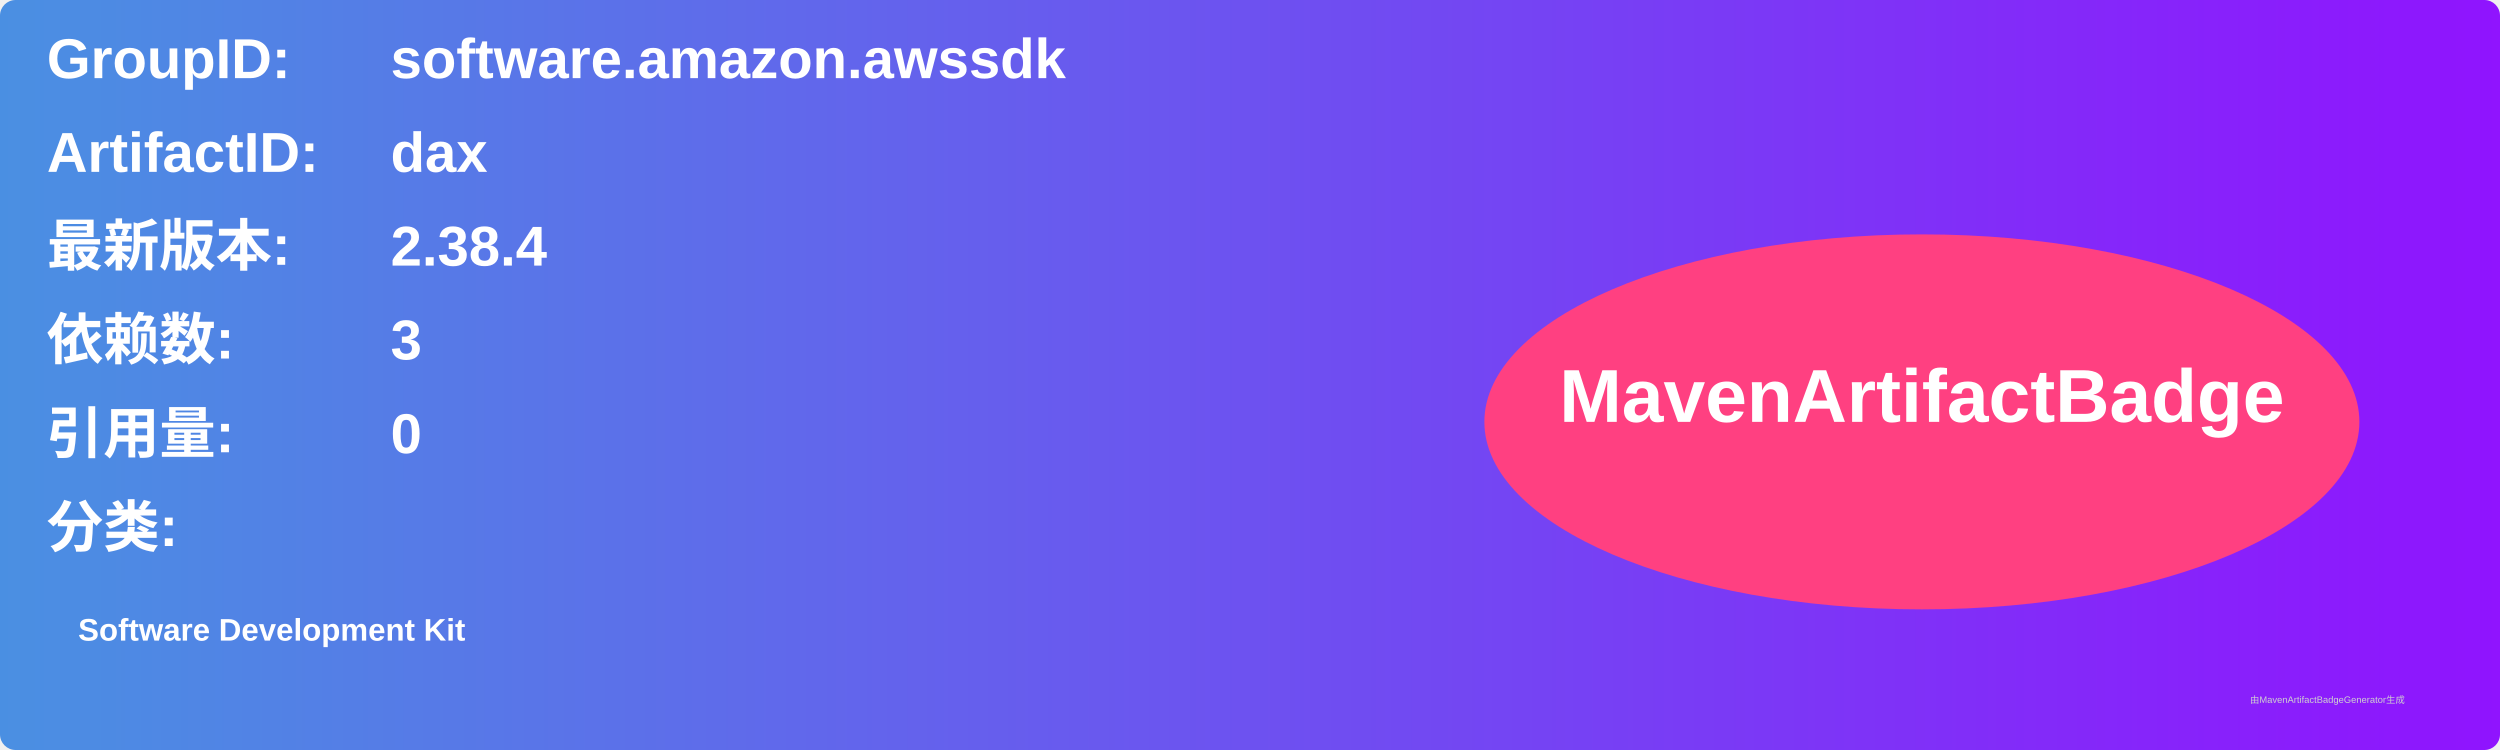
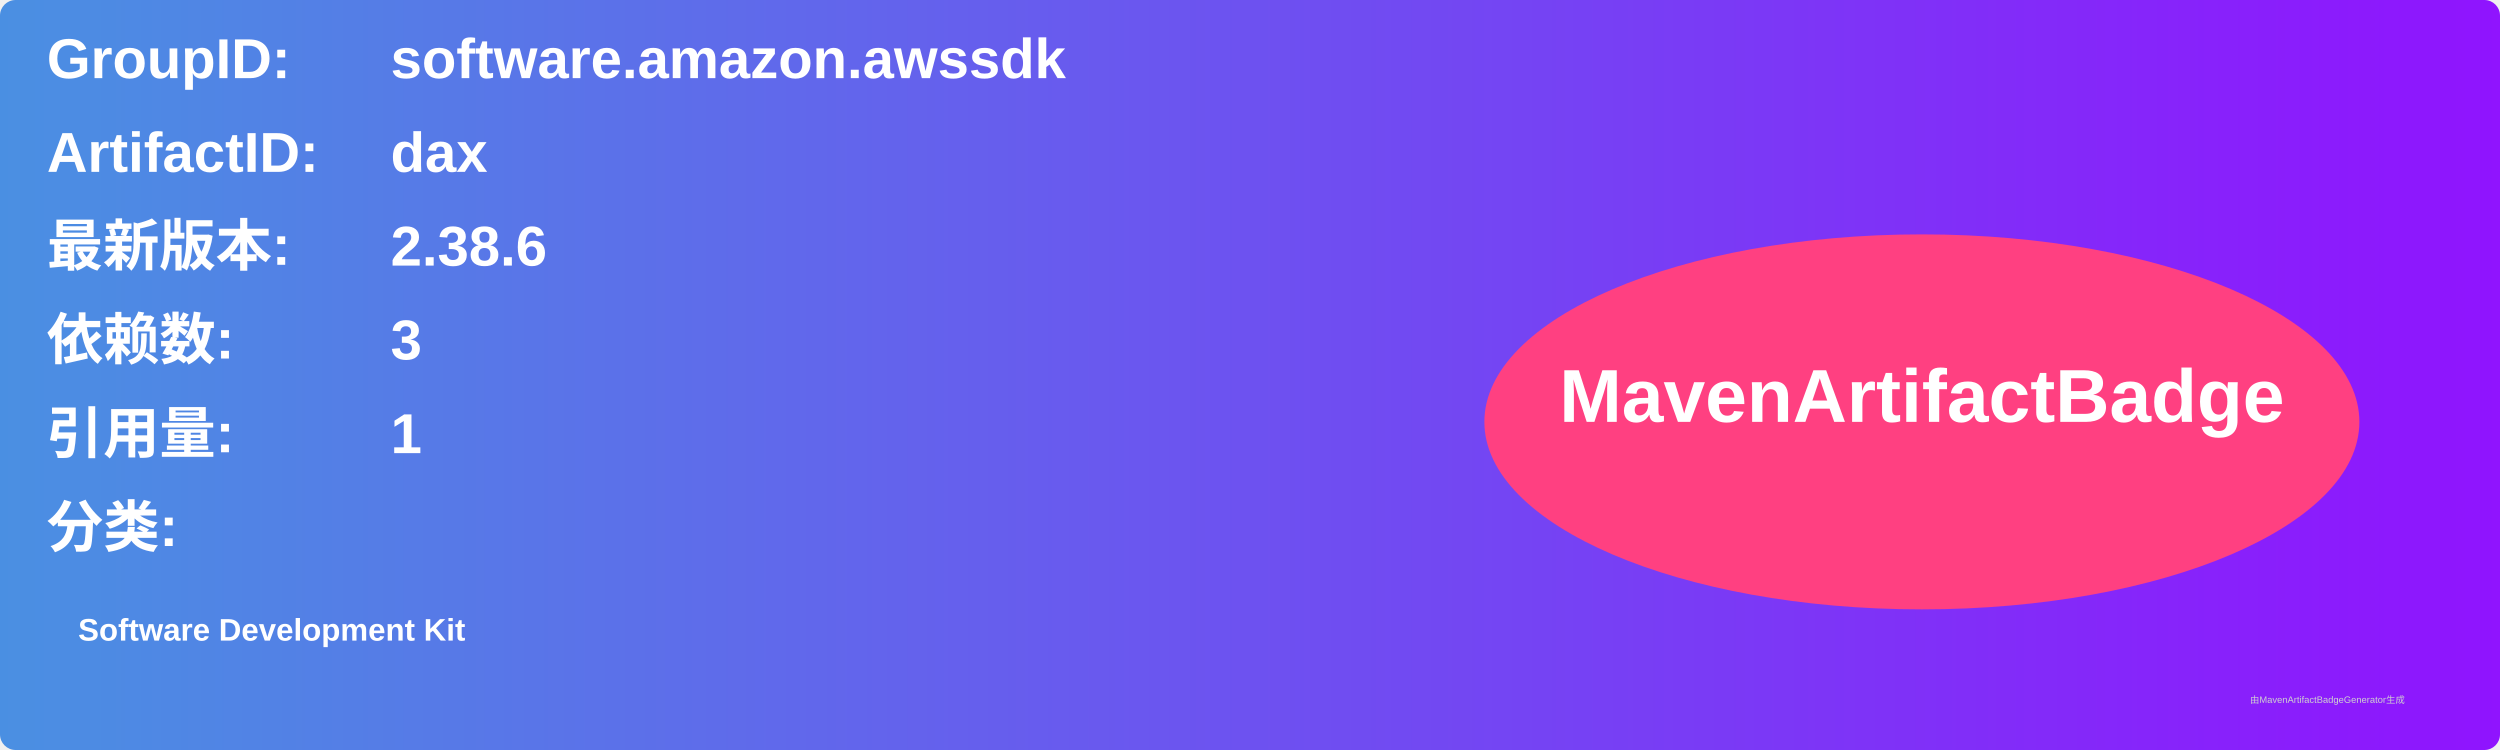
<svg xmlns="http://www.w3.org/2000/svg" width="800" height="240" viewBox="0 0 800 240">
  <linearGradient id="grad" x1="0%" y1="0%" x2="100%" y2="0%">
    <stop offset="0%" stop-color="#4a90e2" />
    <stop offset="100%" stop-color="#9013fe" />
  </linearGradient>
  <rect width="100%" height="100%" rx="5" ry="5" fill="url(#grad)" />
  <g transform="translate(15, 15)">
    <text x="0" y="10" font-family="Arial" font-size="18" fill="white" font-weight="bold" width="260">GroupID:</text>
    <text x="110" y="10" font-family="Arial" font-size="18" fill="white" font-weight="bold" width="460">software.amazon.awssdk</text>
    <text x="0" y="40" font-family="Arial" font-size="18" fill="white" font-weight="bold" width="260">ArtifactID:</text>
    <text x="110" y="40" font-family="Arial" font-size="18" fill="white" font-weight="bold" width="460">dax</text>
    <text x="0" y="70" font-family="Arial" font-size="18" fill="white" font-weight="bold">最新版本:</text>
    <text x="110" y="70" font-family="Arial" font-size="18" fill="white" font-weight="bold">
-       <tspan font-weight="bold">2.38.4</tspan>
+       <tspan font-weight="bold">2.38.6</tspan>
    </text>
    <text x="0" y="100" font-family="Arial" font-size="18" fill="white" font-weight="bold">依赖数: </text>
    <text x="110" y="100" font-family="Arial" font-size="18" fill="white">
      <tspan font-weight="bold">3</tspan>
    </text>
    <text x="0" y="130" font-family="Arial" font-size="18" fill="white" font-weight="bold">引用量: </text>
    <text x="110" y="130" font-family="Arial" font-size="18" fill="white">
-       <tspan font-weight="bold">0</tspan>
+       <tspan font-weight="bold">1</tspan>
    </text>
    <text x="0" y="160" font-family="Arial" font-size="18" fill="white" font-weight="bold">分类:</text>
    <text x="10" y="190" font-family="Arial" font-size="10" fill="white">
      <tspan font-weight="bold">Software Development Kit</tspan>
    </text>
    <ellipse cx="600" cy="120" rx="140" ry="60" fill="#ff4081" />
    <text x="600" y="120" text-anchor="middle" font-family="Arial" font-size="24" fill="white" font-weight="bold">MavenArtifactBadge</text>
  </g>
  <text x="720" y="225" font-family="Arial" font-size="3" fill="#d0d0d0">由MavenArtifactBadgeGenerator生成</text>
</svg>
